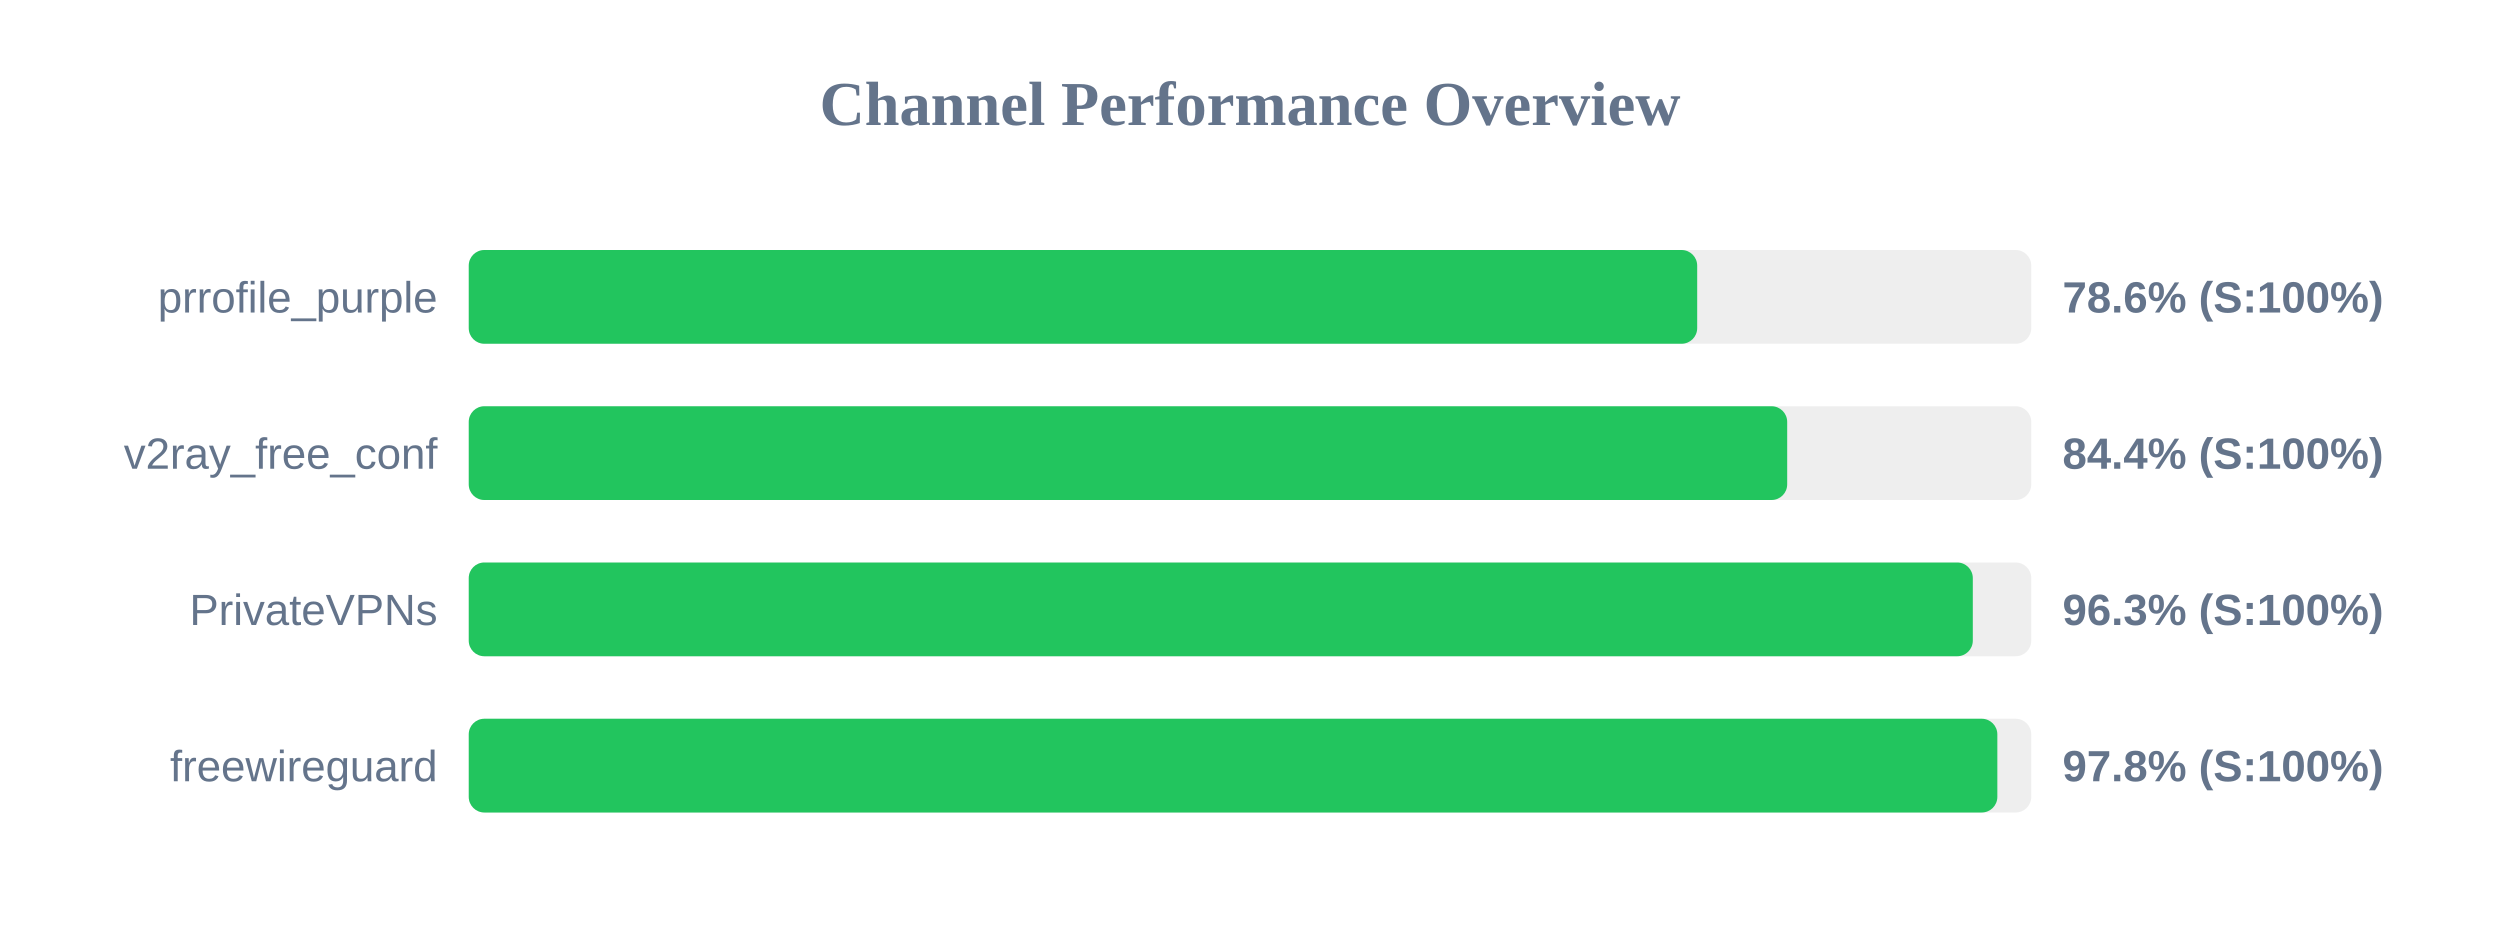
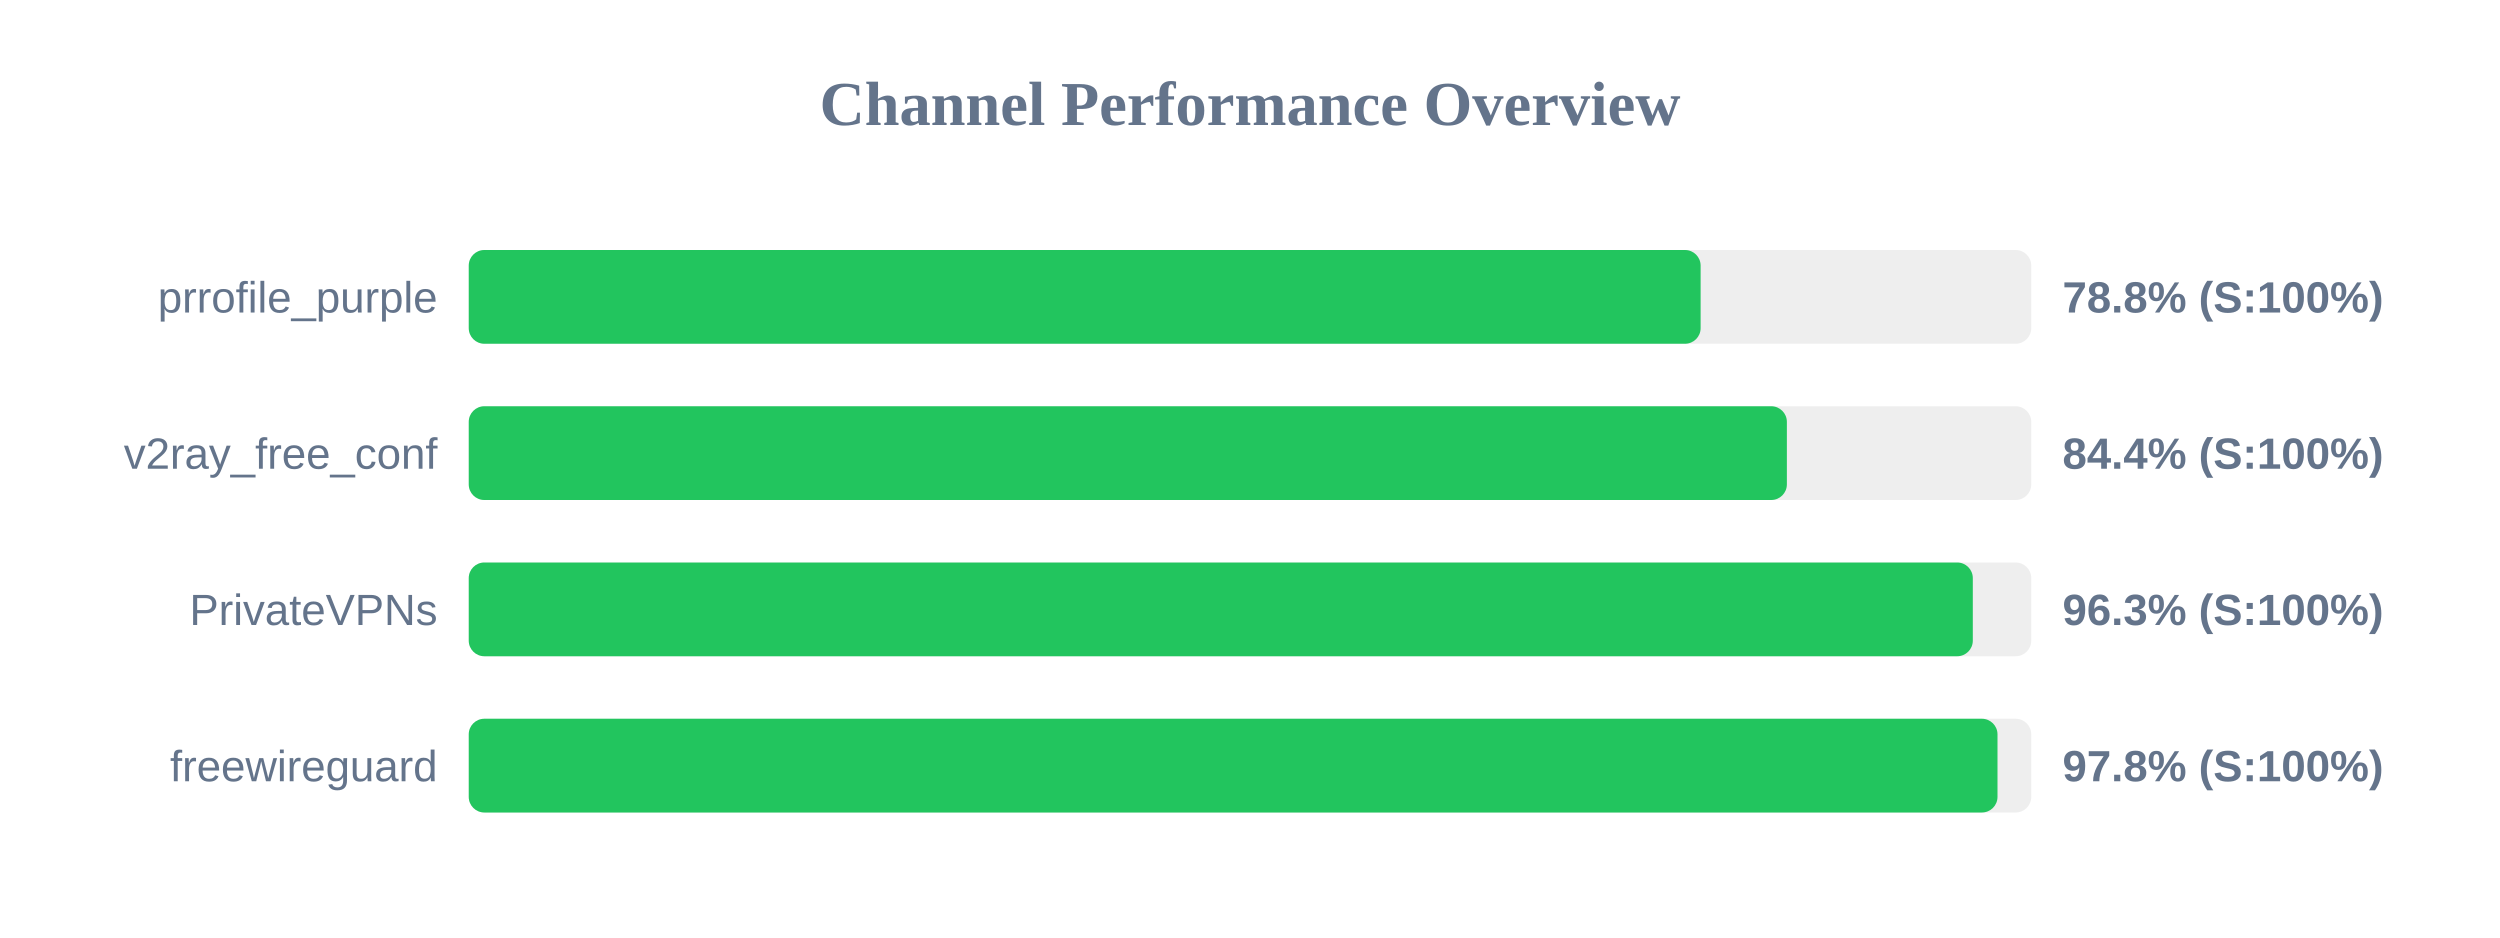
<svg xmlns="http://www.w3.org/2000/svg" width="800" height="300" version="1.1">
  <style>
        .row { font: 14px Arial; fill: #64748b; }
        .score { font: bold 14px Arial; fill: #64748b; }
    </style>
  <text x="400" y="40" text-anchor="middle" font-size="20px" font-weight="bold" fill="#64748b">Channel Performance Overview</text>
  <rect x="150" y="80" width="500" height="30" fill="#eee" rx="5" />
-   <rect x="150" y="80" width="393.1" height="30" fill="#22c55e" rx="5" />
+   <rect x="150" y="80" width="394.2" height="30" fill="#22c55e" rx="5" />
  <text x="140" y="100" text-anchor="end" class="row">prrofile_purple</text>
-   <text x="660" y="100" text-anchor="start" class="score">78.6% (S:100%)</text>
+   <text x="660" y="100" text-anchor="start" class="score">78.8% (S:100%)</text>
  <rect x="150" y="130" width="500" height="30" fill="#eee" rx="5" />
-   <rect x="150" y="130" width="421.9" height="30" fill="#22c55e" rx="5" />
+   <rect x="150" y="130" width="421.8" height="30" fill="#22c55e" rx="5" />
  <text x="140" y="150" text-anchor="end" class="row">v2ray_free_conf</text>
  <text x="660" y="150" text-anchor="start" class="score">84.4% (S:100%)</text>
  <rect x="150" y="180" width="500" height="30" fill="#eee" rx="5" />
  <rect x="150" y="180" width="481.3" height="30" fill="#22c55e" rx="5" />
  <text x="140" y="200" text-anchor="end" class="row">PrivateVPNs</text>
  <text x="660" y="200" text-anchor="start" class="score">96.3% (S:100%)</text>
  <rect x="150" y="230" width="500" height="30" fill="#eee" rx="5" />
-   <rect x="150" y="230" width="489.15" height="30" fill="#22c55e" rx="5" />
+   <rect x="150" y="230" width="489.2" height="30" fill="#22c55e" rx="5" />
  <text x="140" y="250" text-anchor="end" class="row">freewireguard</text>
  <text x="660" y="250" text-anchor="start" class="score">97.8% (S:100%)</text>
</svg>
